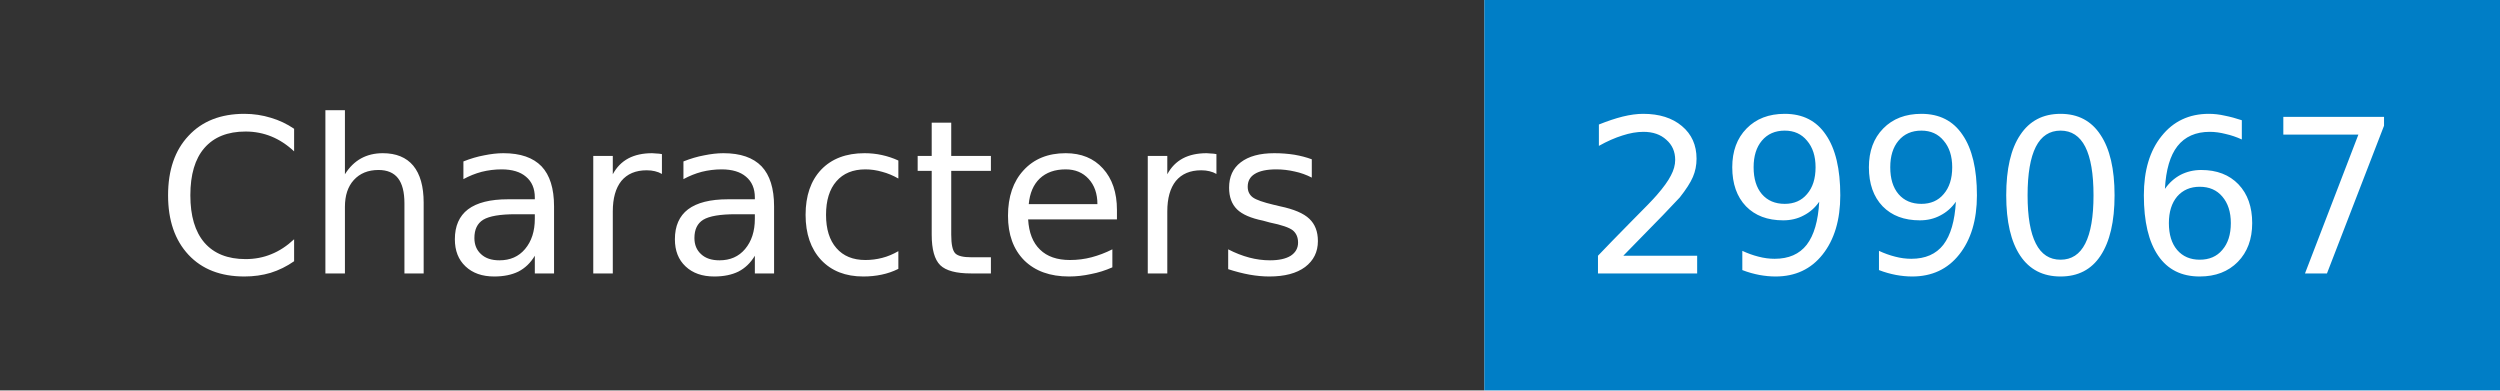
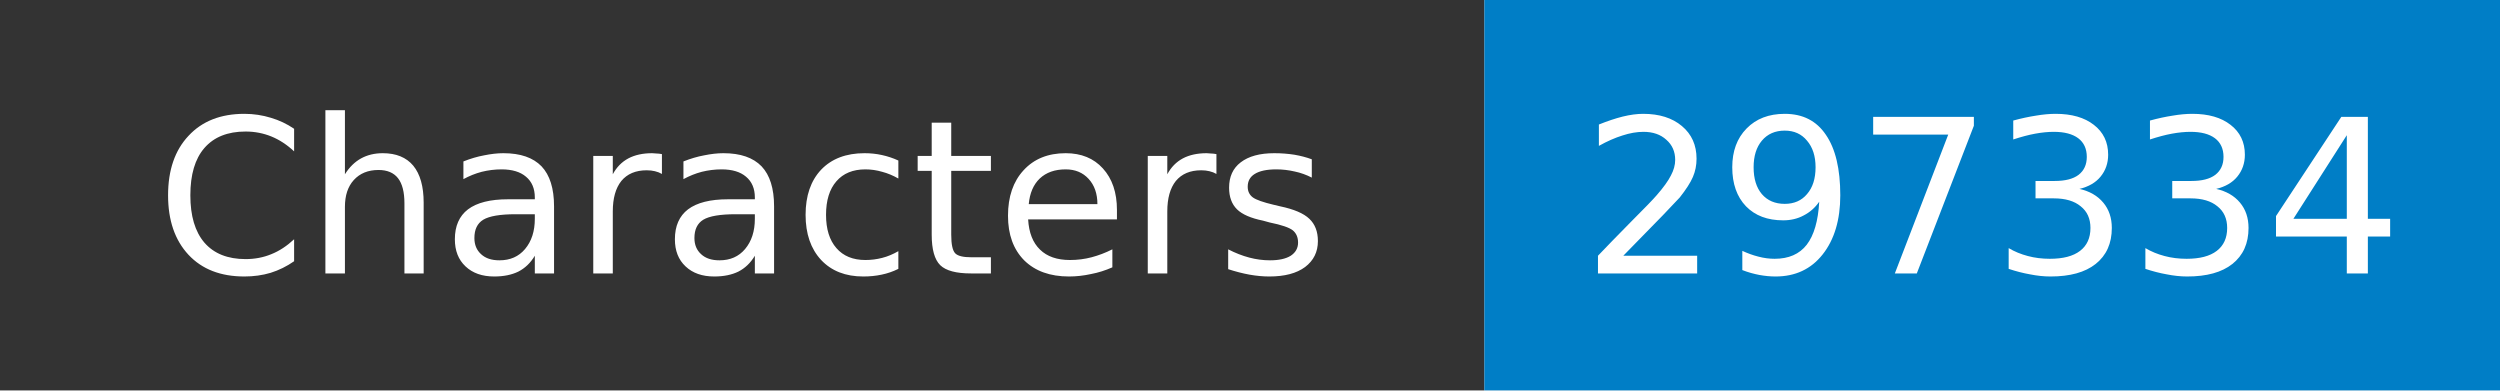
- <svg xmlns="http://www.w3.org/2000/svg" width="128" height="20" role="img" aria-label="Characters: 299067">
+ <svg xmlns="http://www.w3.org/2000/svg" width="128" height="20" role="img" aria-label="Characters: 297334">
  <mask id="anybadge_1">
    <rect width="128" height="20" fill="#fff" />
  </mask>
  <g mask="url(#anybadge_1)">
    <path fill="#333" d="M0 0h76v20H0z" />
    <path fill="#007ec6" d="M76 0h52v20H76z" />
  </g>
  <g fill="#fff" text-anchor="middle" font-family="DejaVu Sans,Verdana,Geneva,sans-serif" font-size="11">
    <text x="38.0" y="14">Characters</text>
  </g>
  <g fill="#fff" text-anchor="middle" font-family="DejaVu Sans,Verdana,Geneva,sans-serif" font-size="11">
-     <text x="102.0" y="14">299067</text>
+     <text x="102.0" y="14">297334</text>
  </g>
</svg>
